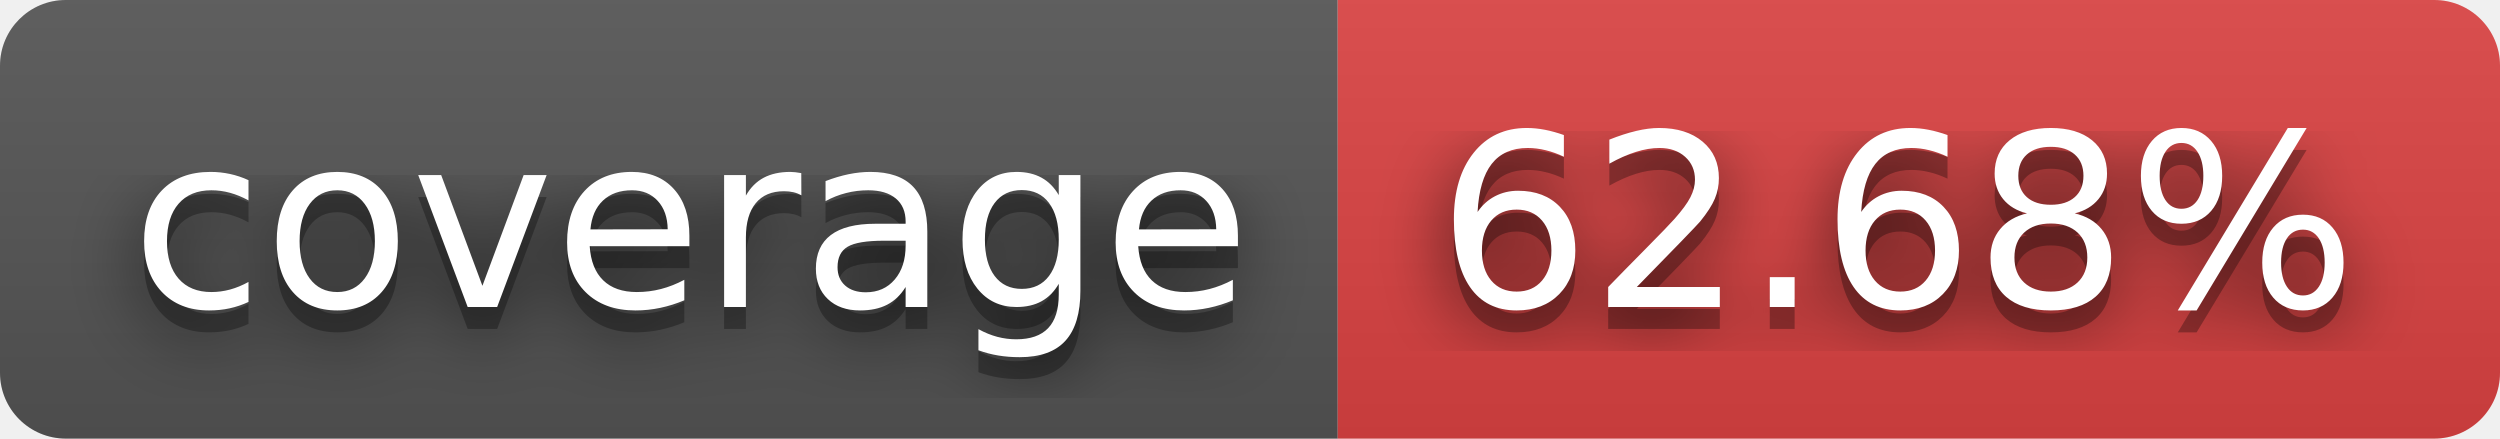
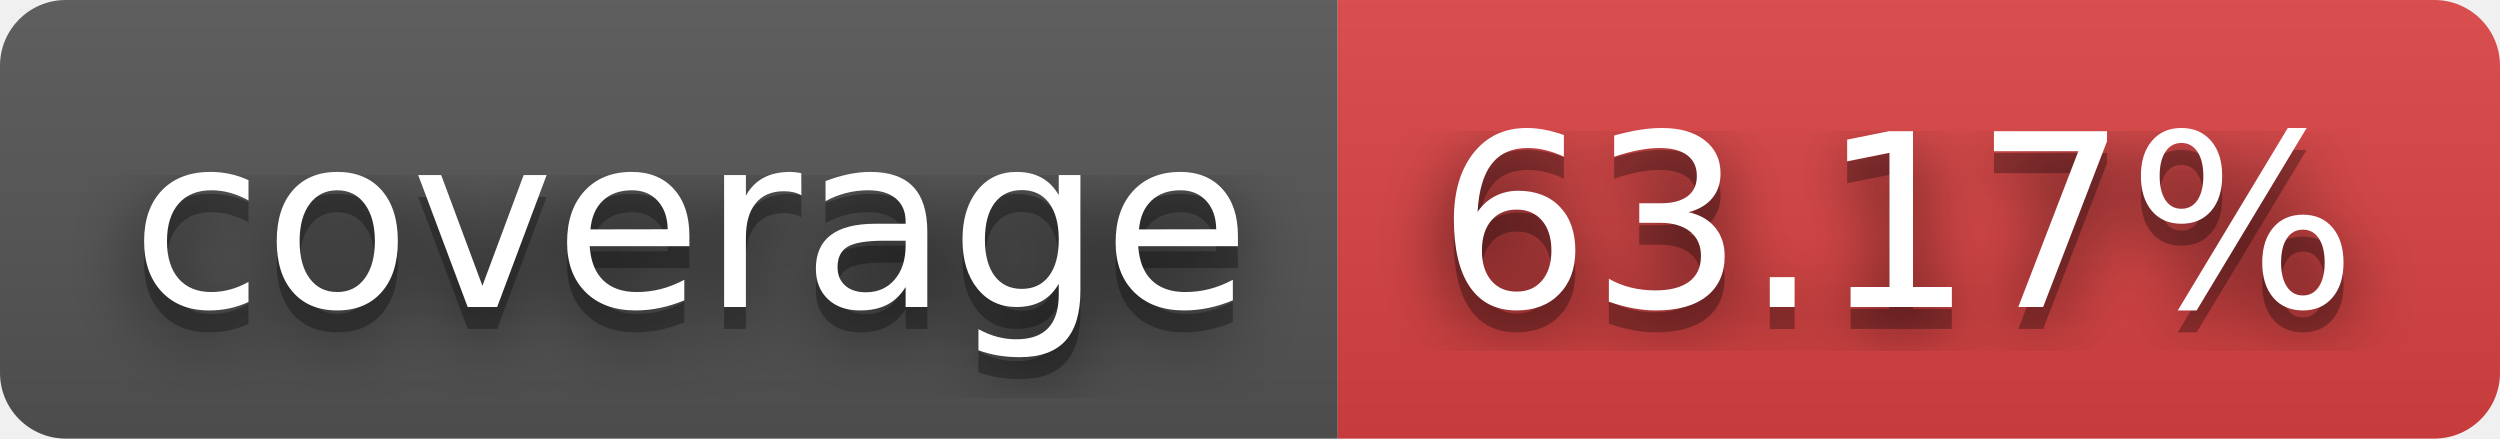
- <svg xmlns="http://www.w3.org/2000/svg" width="114" height="20" role="img" aria-label="coverage: 62.68%">
+ <svg xmlns="http://www.w3.org/2000/svg" width="114" height="20" role="img" aria-label="coverage: 63.17%">
  <filter id="blur">
    <feGaussianBlur stdDeviation="16" />
  </filter>
  <linearGradient id="s" x2="0" y2="100%">
    <stop offset="0" stop-color="#bbb" stop-opacity=".1" />
    <stop offset="1" stop-opacity=".1" />
  </linearGradient>
  <clipPath id="r">
    <rect width="114" height="20" rx="3" />
  </clipPath>
  <g clip-path="url(#r)">
    <rect width="61" height="20" fill="#555" />
    <rect x="61" width="53" height="20" fill="#dd4343" />
    <rect width="114" height="20" fill="url(#s)" />
  </g>
  <g fill="#fff" text-anchor="middle" font-family="Verdana,Geneva,DejaVu Sans,sans-serif" text-rendering="geometricPrecision" font-size="110">
    <g transform="scale(.1)">
      <g aria-hidden="true" fill="#010101">
        <text x="315" y="150" fill-opacity=".8" filter="url(#blur)" textLength="510">coverage</text>
        <text x="315" y="150" fill-opacity=".3" textLength="510">coverage</text>
      </g>
      <text x="315" y="140" textLength="510">coverage</text>
    </g>
    <g transform="scale(.1)">
      <g aria-hidden="true" fill="#010101">
-         <text x="865" y="150" fill-opacity=".8" filter="url(#blur)" textLength="430">62.68%</text>
-         <text x="865" y="150" fill-opacity=".3" textLength="430">62.68%</text>
+         <text x="865" y="150" fill-opacity=".8" filter="url(#blur)" textLength="430">63.17%</text>
+         <text x="865" y="150" fill-opacity=".3" textLength="430">63.17%</text>
      </g>
-       <text x="865" y="140" textLength="430">62.68%</text>
+       <text x="865" y="140" textLength="430">63.17%</text>
    </g>
  </g>
</svg>
